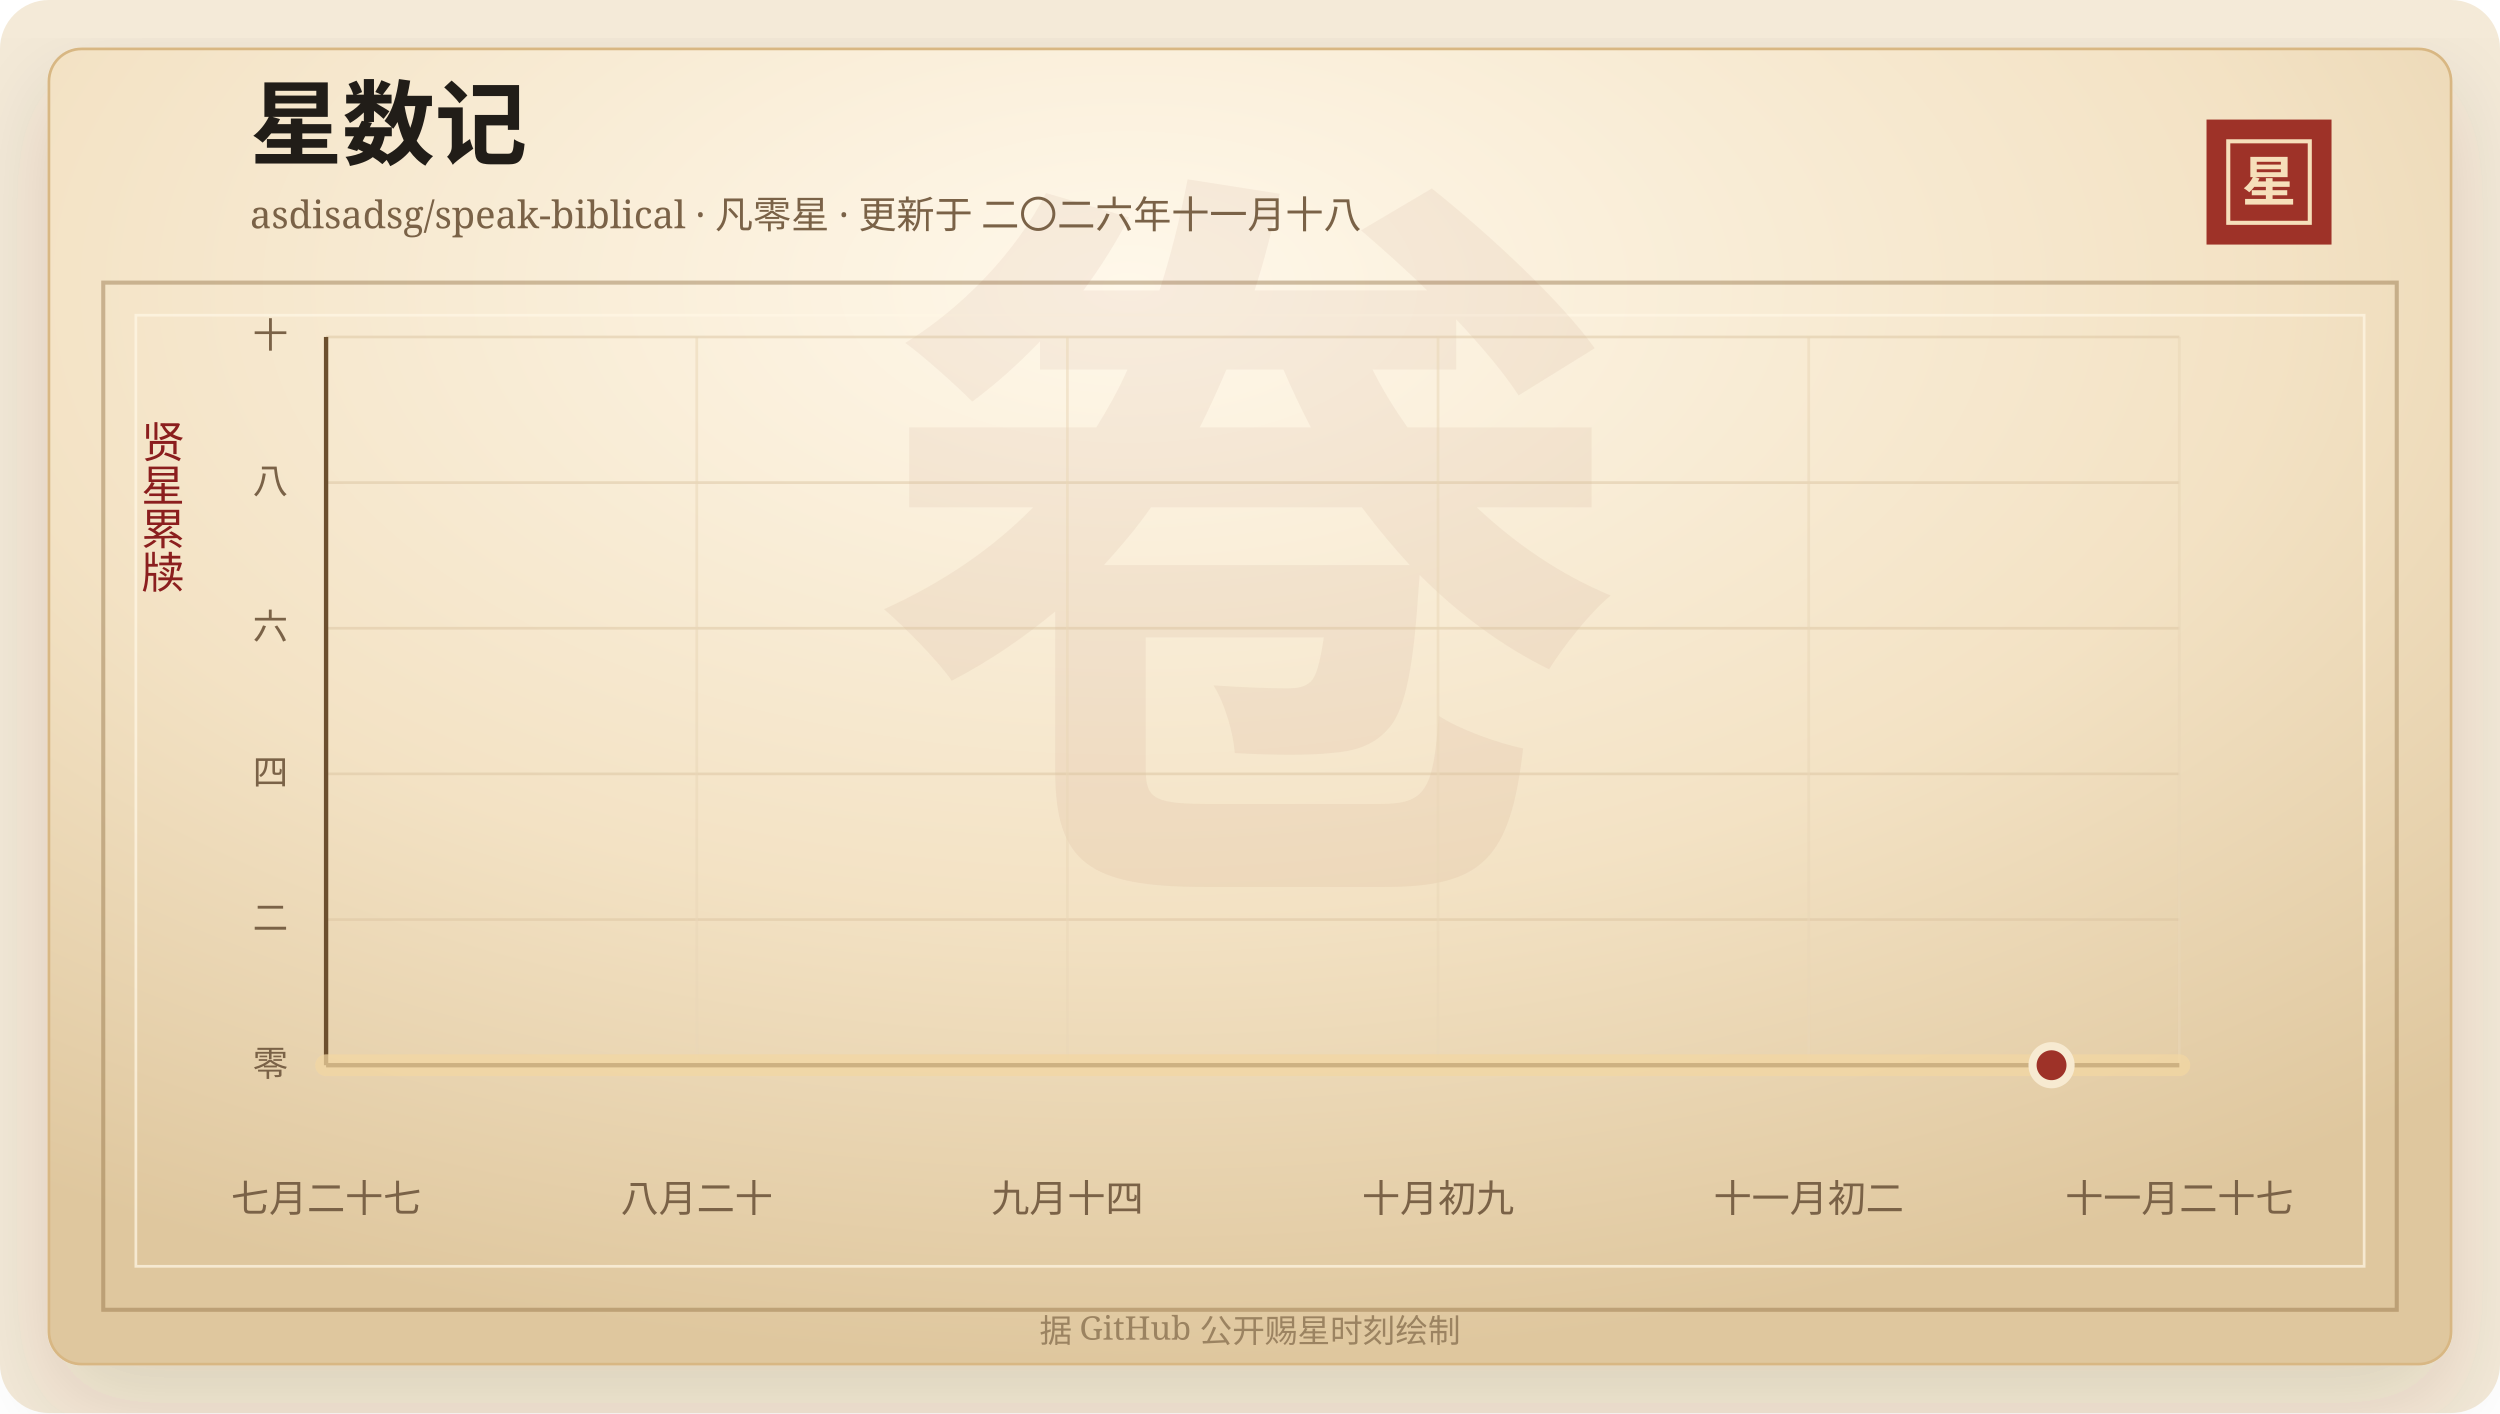
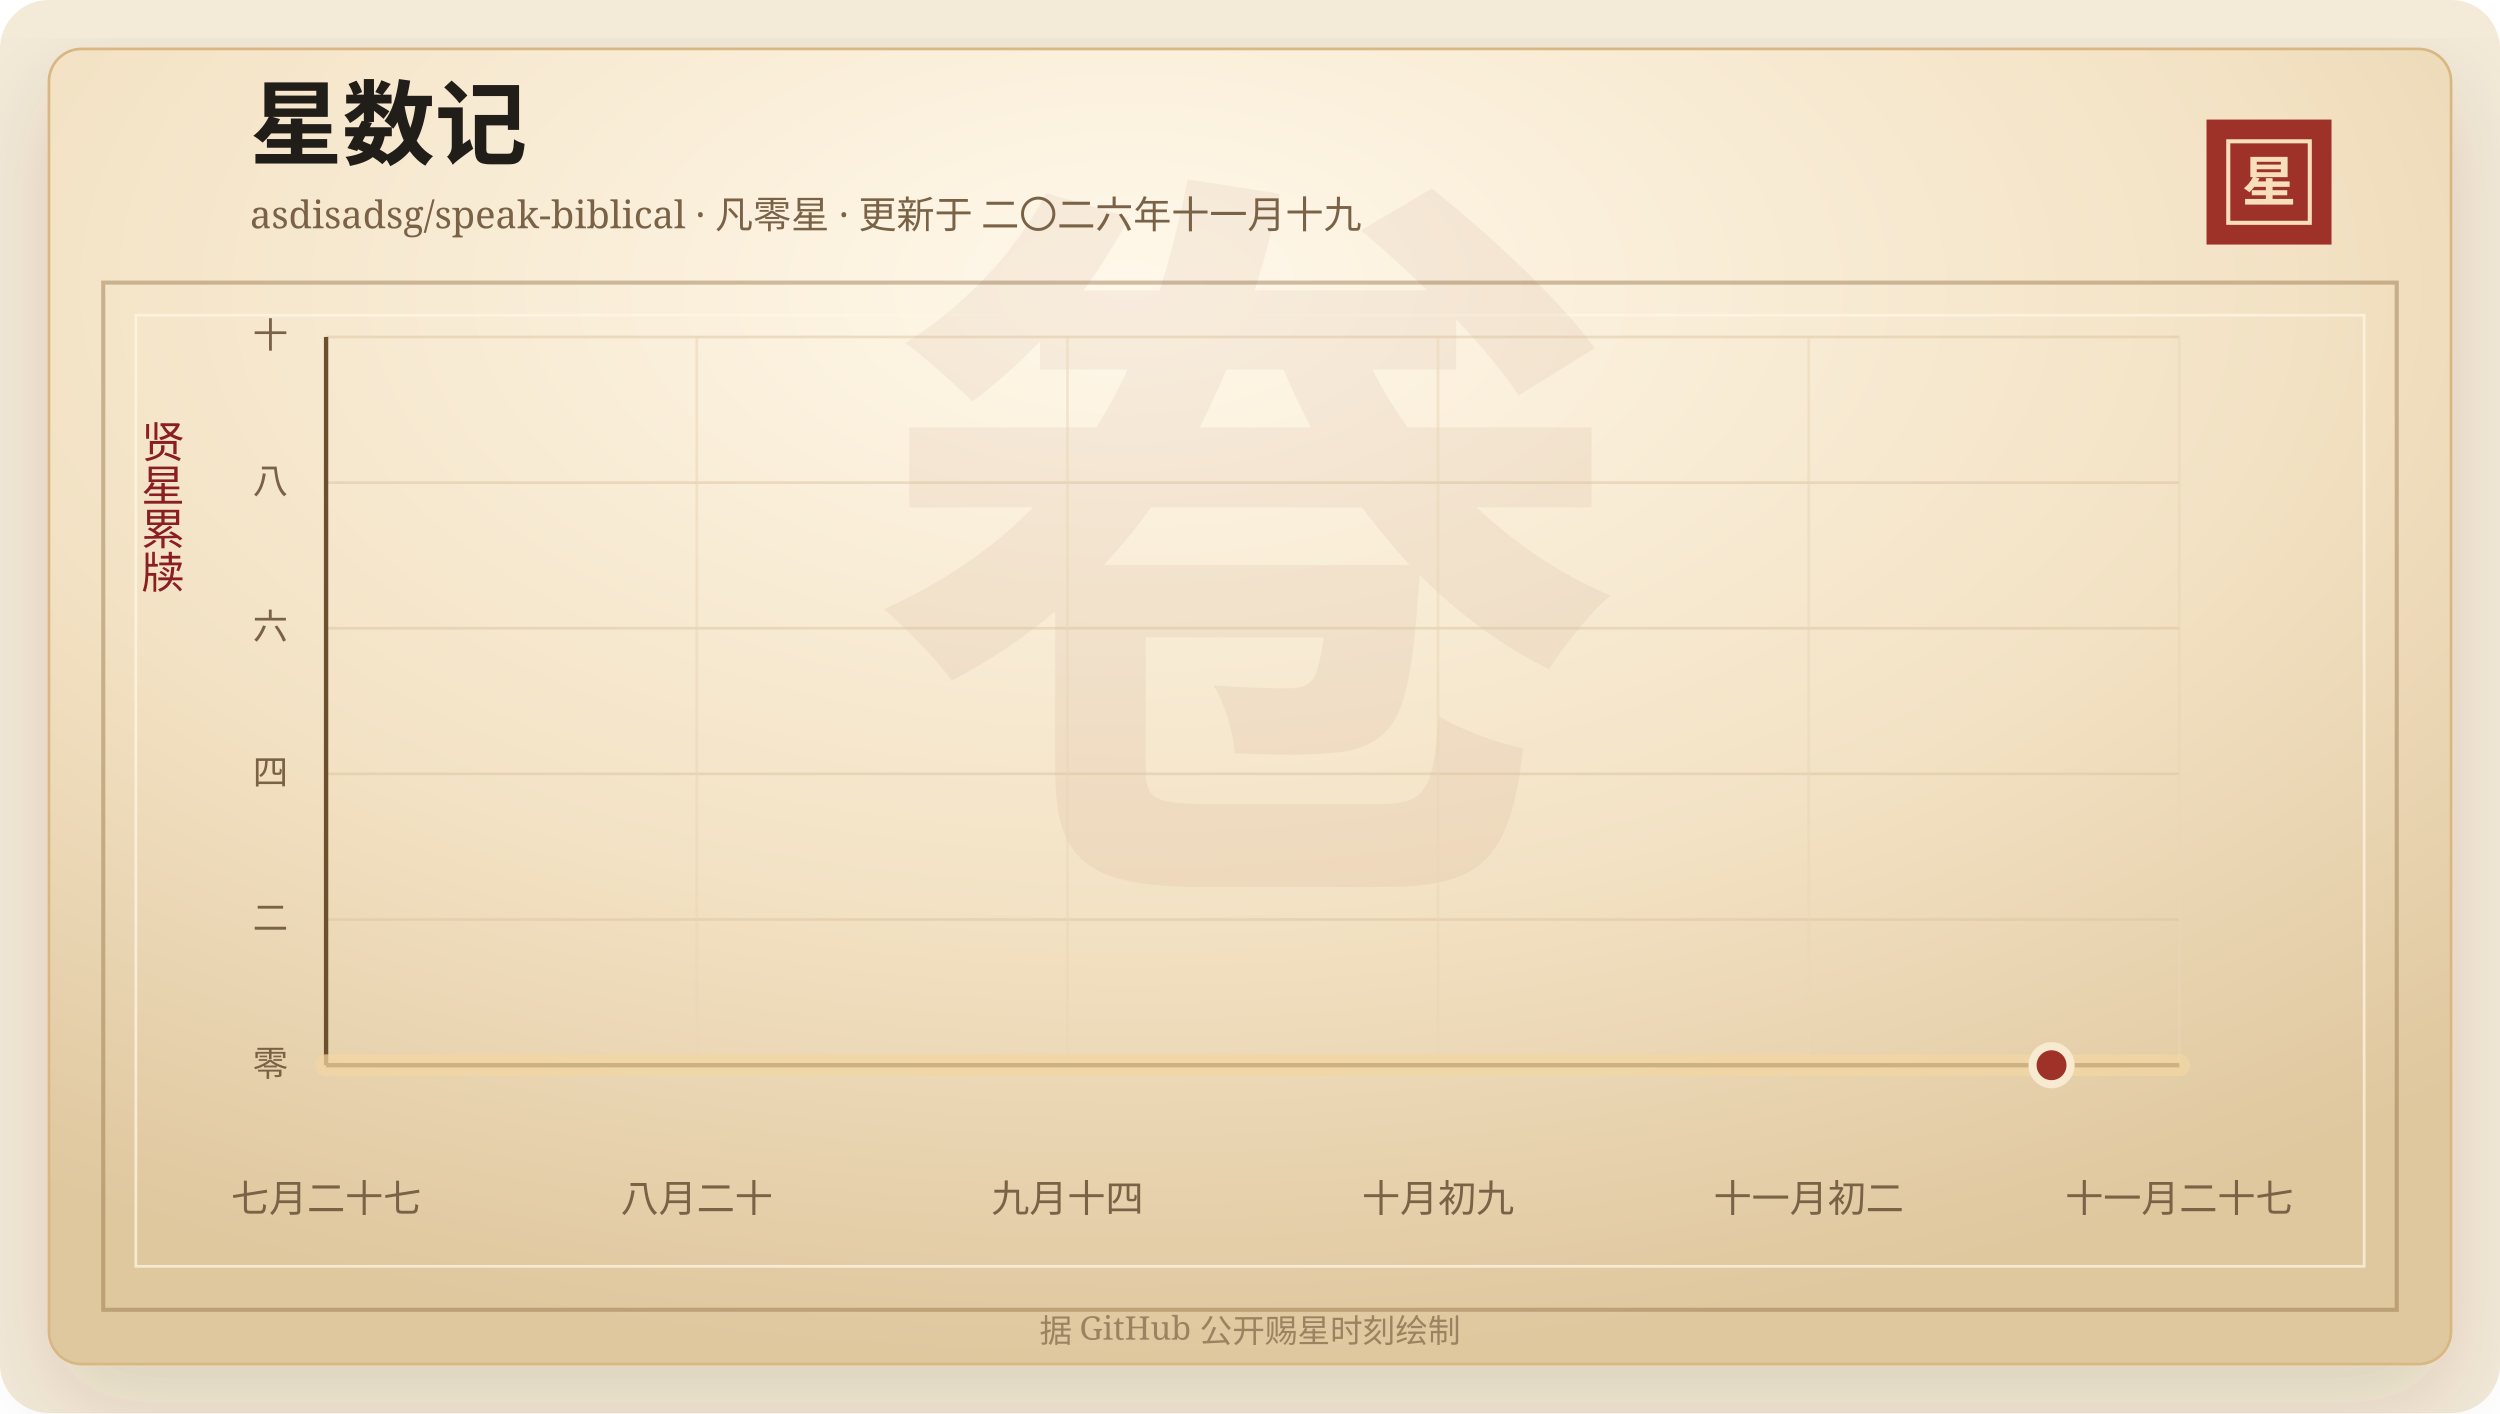
<svg xmlns="http://www.w3.org/2000/svg" width="920" height="520" viewBox="0 0 920 520" role="img" aria-labelledby="title desc">
  <defs>
    <linearGradient id="line" x1="0" x2="1" y1="0" y2="0">
      <stop offset="0%" stop-color="#7d2017" />
      <stop offset="58%" stop-color="#b33426" />
      <stop offset="100%" stop-color="#d65a32" />
    </linearGradient>
    <linearGradient id="area" x1="0" x2="0" y1="0" y2="1">
      <stop offset="0%" stop-color="#b33426" stop-opacity="0.2" />
      <stop offset="100%" stop-color="#b33426" stop-opacity="0" />
    </linearGradient>
    <radialGradient id="paper" cx="45%" cy="18%" r="82%">
      <stop offset="0%" stop-color="#fff8ea" />
      <stop offset="58%" stop-color="#f3e2c4" />
      <stop offset="100%" stop-color="#dfc79e" />
    </radialGradient>
    <filter id="shadow" x="-20%" y="-20%" width="140%" height="140%">
      <feDropShadow dx="0" dy="14" stdDeviation="18" flood-color="#3b2a20" flood-opacity="0.14" />
    </filter>
  </defs>
  <rect width="920" height="520" rx="18" fill="#f4ead8" />
  <rect x="18" y="18" width="884" height="484" rx="12" fill="url(#paper)" stroke="#d8b783" filter="url(#shadow)" />
  <rect x="38" y="104" width="844" height="378" fill="none" stroke="#8c6b3f" stroke-opacity="0.42" stroke-width="1.5" />
  <rect x="50" y="116" width="820" height="350" fill="none" stroke="#fff7e5" stroke-opacity="0.72" />
  <text x="460" y="304" text-anchor="middle" fill="#8c342a" fill-opacity="0.06" font-family="Songti SC, STSong, SimSun, serif" font-size="280" font-weight="700">卷</text>
  <text x="92" y="58" fill="#211d18" font-family="Songti SC, STSong, SimSun, serif" font-size="34" font-weight="700">星数记</text>
-   <text x="92" y="84" fill="#7a6247" font-family="Songti SC, STSong, SimSun, serif" font-size="14.0">asdisadsg/speak-biblical · 凡零星 · 更新于 二〇二六年十一月十八</text>
+   <text x="92" y="84" fill="#7a6247" font-family="Songti SC, STSong, SimSun, serif" font-size="14.0">asdisadsg/speak-biblical · 凡零星 · 更新于 二〇二六年十一月十九</text>
  <rect x="812" y="44" width="46" height="46" fill="#9e3228" />
  <rect x="820" y="52" width="30" height="30" fill="none" stroke="#f6dfba" stroke-width="1.5" />
  <text x="835" y="74" text-anchor="middle" fill="#f6dfba" font-family="Songti SC, STSong, SimSun, serif" font-size="20" font-weight="700">星</text>
  <text x="60" y="166" text-anchor="middle" fill="#8b1e1e" font-family="Songti SC, STSong, SimSun, serif" font-size="16" writing-mode="vertical-rl">贤星累牍</text>
  <line x1="120" y1="392.00" x2="802" y2="392.00" stroke="#d9c29e" stroke-opacity="0.48" />
  <text x="106" y="396.00" text-anchor="end" fill="#7a6247" font-family="Songti SC, STSong, SimSun, serif" font-size="13">零</text>
  <line x1="120" y1="338.40" x2="802" y2="338.40" stroke="#d9c29e" stroke-opacity="0.48" />
  <text x="106" y="342.40" text-anchor="end" fill="#7a6247" font-family="Songti SC, STSong, SimSun, serif" font-size="13">二</text>
  <line x1="120" y1="284.80" x2="802" y2="284.80" stroke="#d9c29e" stroke-opacity="0.48" />
  <text x="106" y="288.80" text-anchor="end" fill="#7a6247" font-family="Songti SC, STSong, SimSun, serif" font-size="13">四</text>
  <line x1="120" y1="231.20" x2="802" y2="231.20" stroke="#d9c29e" stroke-opacity="0.48" />
  <text x="106" y="235.20" text-anchor="end" fill="#7a6247" font-family="Songti SC, STSong, SimSun, serif" font-size="13">六</text>
  <line x1="120" y1="177.60" x2="802" y2="177.60" stroke="#d9c29e" stroke-opacity="0.48" />
  <text x="106" y="181.60" text-anchor="end" fill="#7a6247" font-family="Songti SC, STSong, SimSun, serif" font-size="13">八</text>
  <line x1="120" y1="124.00" x2="802" y2="124.00" stroke="#d9c29e" stroke-opacity="0.48" />
  <text x="106" y="128.00" text-anchor="end" fill="#7a6247" font-family="Songti SC, STSong, SimSun, serif" font-size="13">十</text>
  <line x1="120.00" y1="124" x2="120.00" y2="392" stroke="#ead6b7" stroke-opacity="0.54" />
  <text x="120.00" y="446" text-anchor="middle" fill="#7a6247" font-family="Songti SC, STSong, SimSun, serif" font-size="14">七月二十七</text>
  <line x1="256.40" y1="124" x2="256.40" y2="392" stroke="#ead6b7" stroke-opacity="0.54" />
  <text x="256.40" y="446" text-anchor="middle" fill="#7a6247" font-family="Songti SC, STSong, SimSun, serif" font-size="14">八月二十</text>
  <line x1="392.80" y1="124" x2="392.80" y2="392" stroke="#ead6b7" stroke-opacity="0.54" />
  <text x="392.80" y="446" text-anchor="middle" fill="#7a6247" font-family="Songti SC, STSong, SimSun, serif" font-size="14">九月十四</text>
  <line x1="529.20" y1="124" x2="529.20" y2="392" stroke="#ead6b7" stroke-opacity="0.54" />
  <text x="529.20" y="446" text-anchor="middle" fill="#7a6247" font-family="Songti SC, STSong, SimSun, serif" font-size="14">十月初九</text>
  <line x1="665.60" y1="124" x2="665.60" y2="392" stroke="#ead6b7" stroke-opacity="0.54" />
  <text x="665.60" y="446" text-anchor="middle" fill="#7a6247" font-family="Songti SC, STSong, SimSun, serif" font-size="14">十一月初二</text>
  <line x1="802.00" y1="124" x2="802.00" y2="392" stroke="#ead6b7" stroke-opacity="0.54" />
  <text x="802.00" y="446" text-anchor="middle" fill="#7a6247" font-family="Songti SC, STSong, SimSun, serif" font-size="14">十一月二十七</text>
  <line x1="120" y1="392" x2="802" y2="392" stroke="#6c4f2e" stroke-width="1.6" />
  <line x1="120" y1="124" x2="120" y2="392" stroke="#6c4f2e" stroke-width="1.6" />
  <polygon points="120.00,392.00 120.00,392.00 802.00,392.00 802.00,392.00" fill="url(#area)" />
  <polyline points="120.00,392.00 802.00,392.00" fill="none" stroke="#f3d7a2" stroke-width="8" stroke-linecap="round" stroke-linejoin="round" opacity="0.72" />
  <polyline points="120.00,392.00 802.00,392.00" fill="none" stroke="url(#line)" stroke-width="4.2" stroke-linecap="round" stroke-linejoin="round" />
  <circle cx="754.97" cy="392.00" r="7" fill="#9e3228" stroke="#f7ead1" stroke-width="3" />
  <text x="460" y="494" text-anchor="middle" fill="#9b8361" font-family="Songti SC, STSong, SimSun, serif" font-size="12">据 GitHub 公开赐星时刻绘制</text>
</svg>
